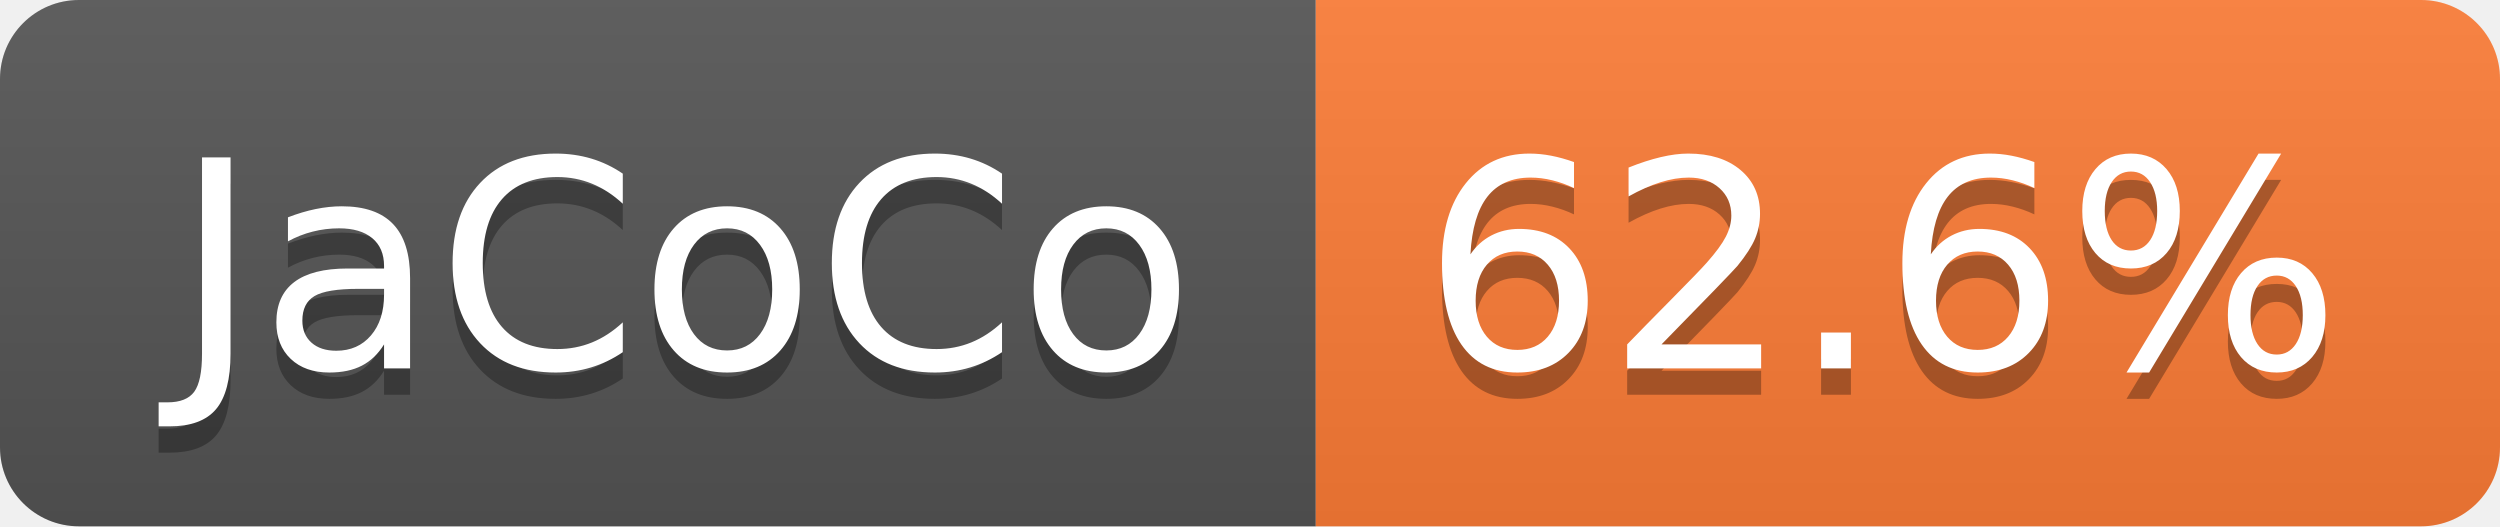
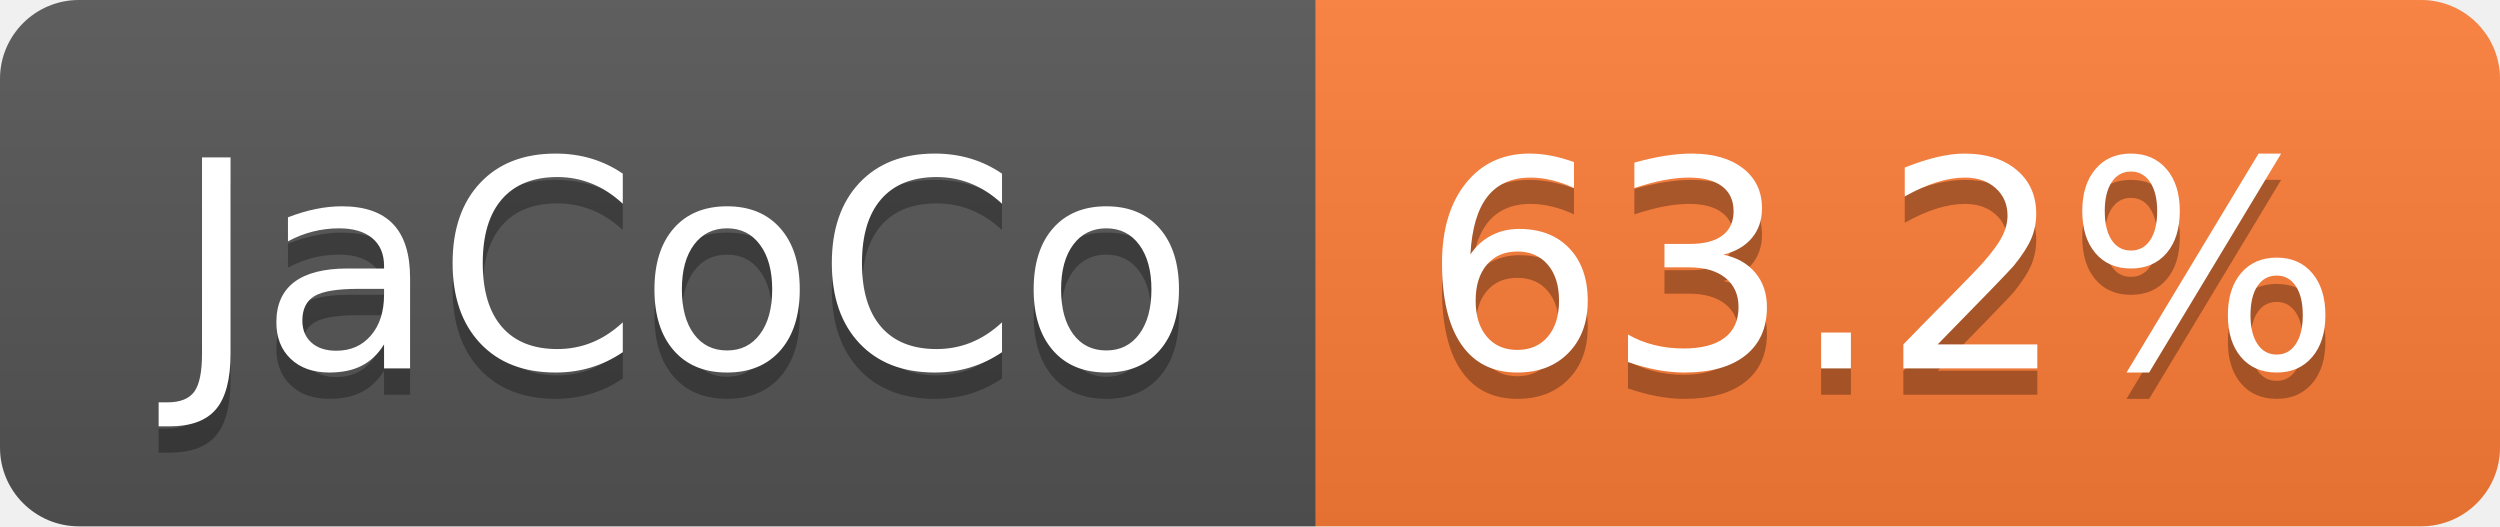
- <svg xmlns="http://www.w3.org/2000/svg" width="95" height="20" role="img" aria-label="JaCoCo: 62.6%">
+ <svg xmlns="http://www.w3.org/2000/svg" width="95" height="20" role="img" aria-label="JaCoCo: 63.2%">
  <linearGradient id="s" x2="0" y2="100%">
    <stop offset="0" stop-color="#bbb" stop-opacity=".1" />
    <stop offset="1" stop-opacity=".1" />
  </linearGradient>
  <clipPath id="r">
    <rect width="95" height="20" rx="3" fill="#fff" />
  </clipPath>
  <g clip-path="url(#r)">
    <rect width="50" height="20" fill="#555" />
    <rect x="50" width="45" height="20" fill="#fe7d37" />
    <rect width="95" height="20" fill="url(#s)" />
  </g>
  <g fill="#fff" text-anchor="middle" font-family="Verdana,Geneva,DejaVu Sans,sans-serif" text-rendering="geometricPrecision" font-size="110">
    <text aria-hidden="true" x="260" y="150" fill="#010101" fill-opacity=".3" transform="scale(.1)" textLength="393">JaCoCo</text>
    <text x="260" y="140" transform="scale(.1)" fill="#fff" textLength="393">JaCoCo</text>
-     <text aria-hidden="true" x="715" y="150" fill="#010101" fill-opacity=".3" transform="scale(.1)" textLength="350">62.6%</text>
-     <text x="715" y="140" transform="scale(.1)" fill="#fff" textLength="350">62.6%</text>
+     <text aria-hidden="true" x="715" y="150" fill="#010101" fill-opacity=".3" transform="scale(.1)" textLength="350">63.2%</text>
+     <text x="715" y="140" transform="scale(.1)" fill="#fff" textLength="350">63.2%</text>
  </g>
</svg>
